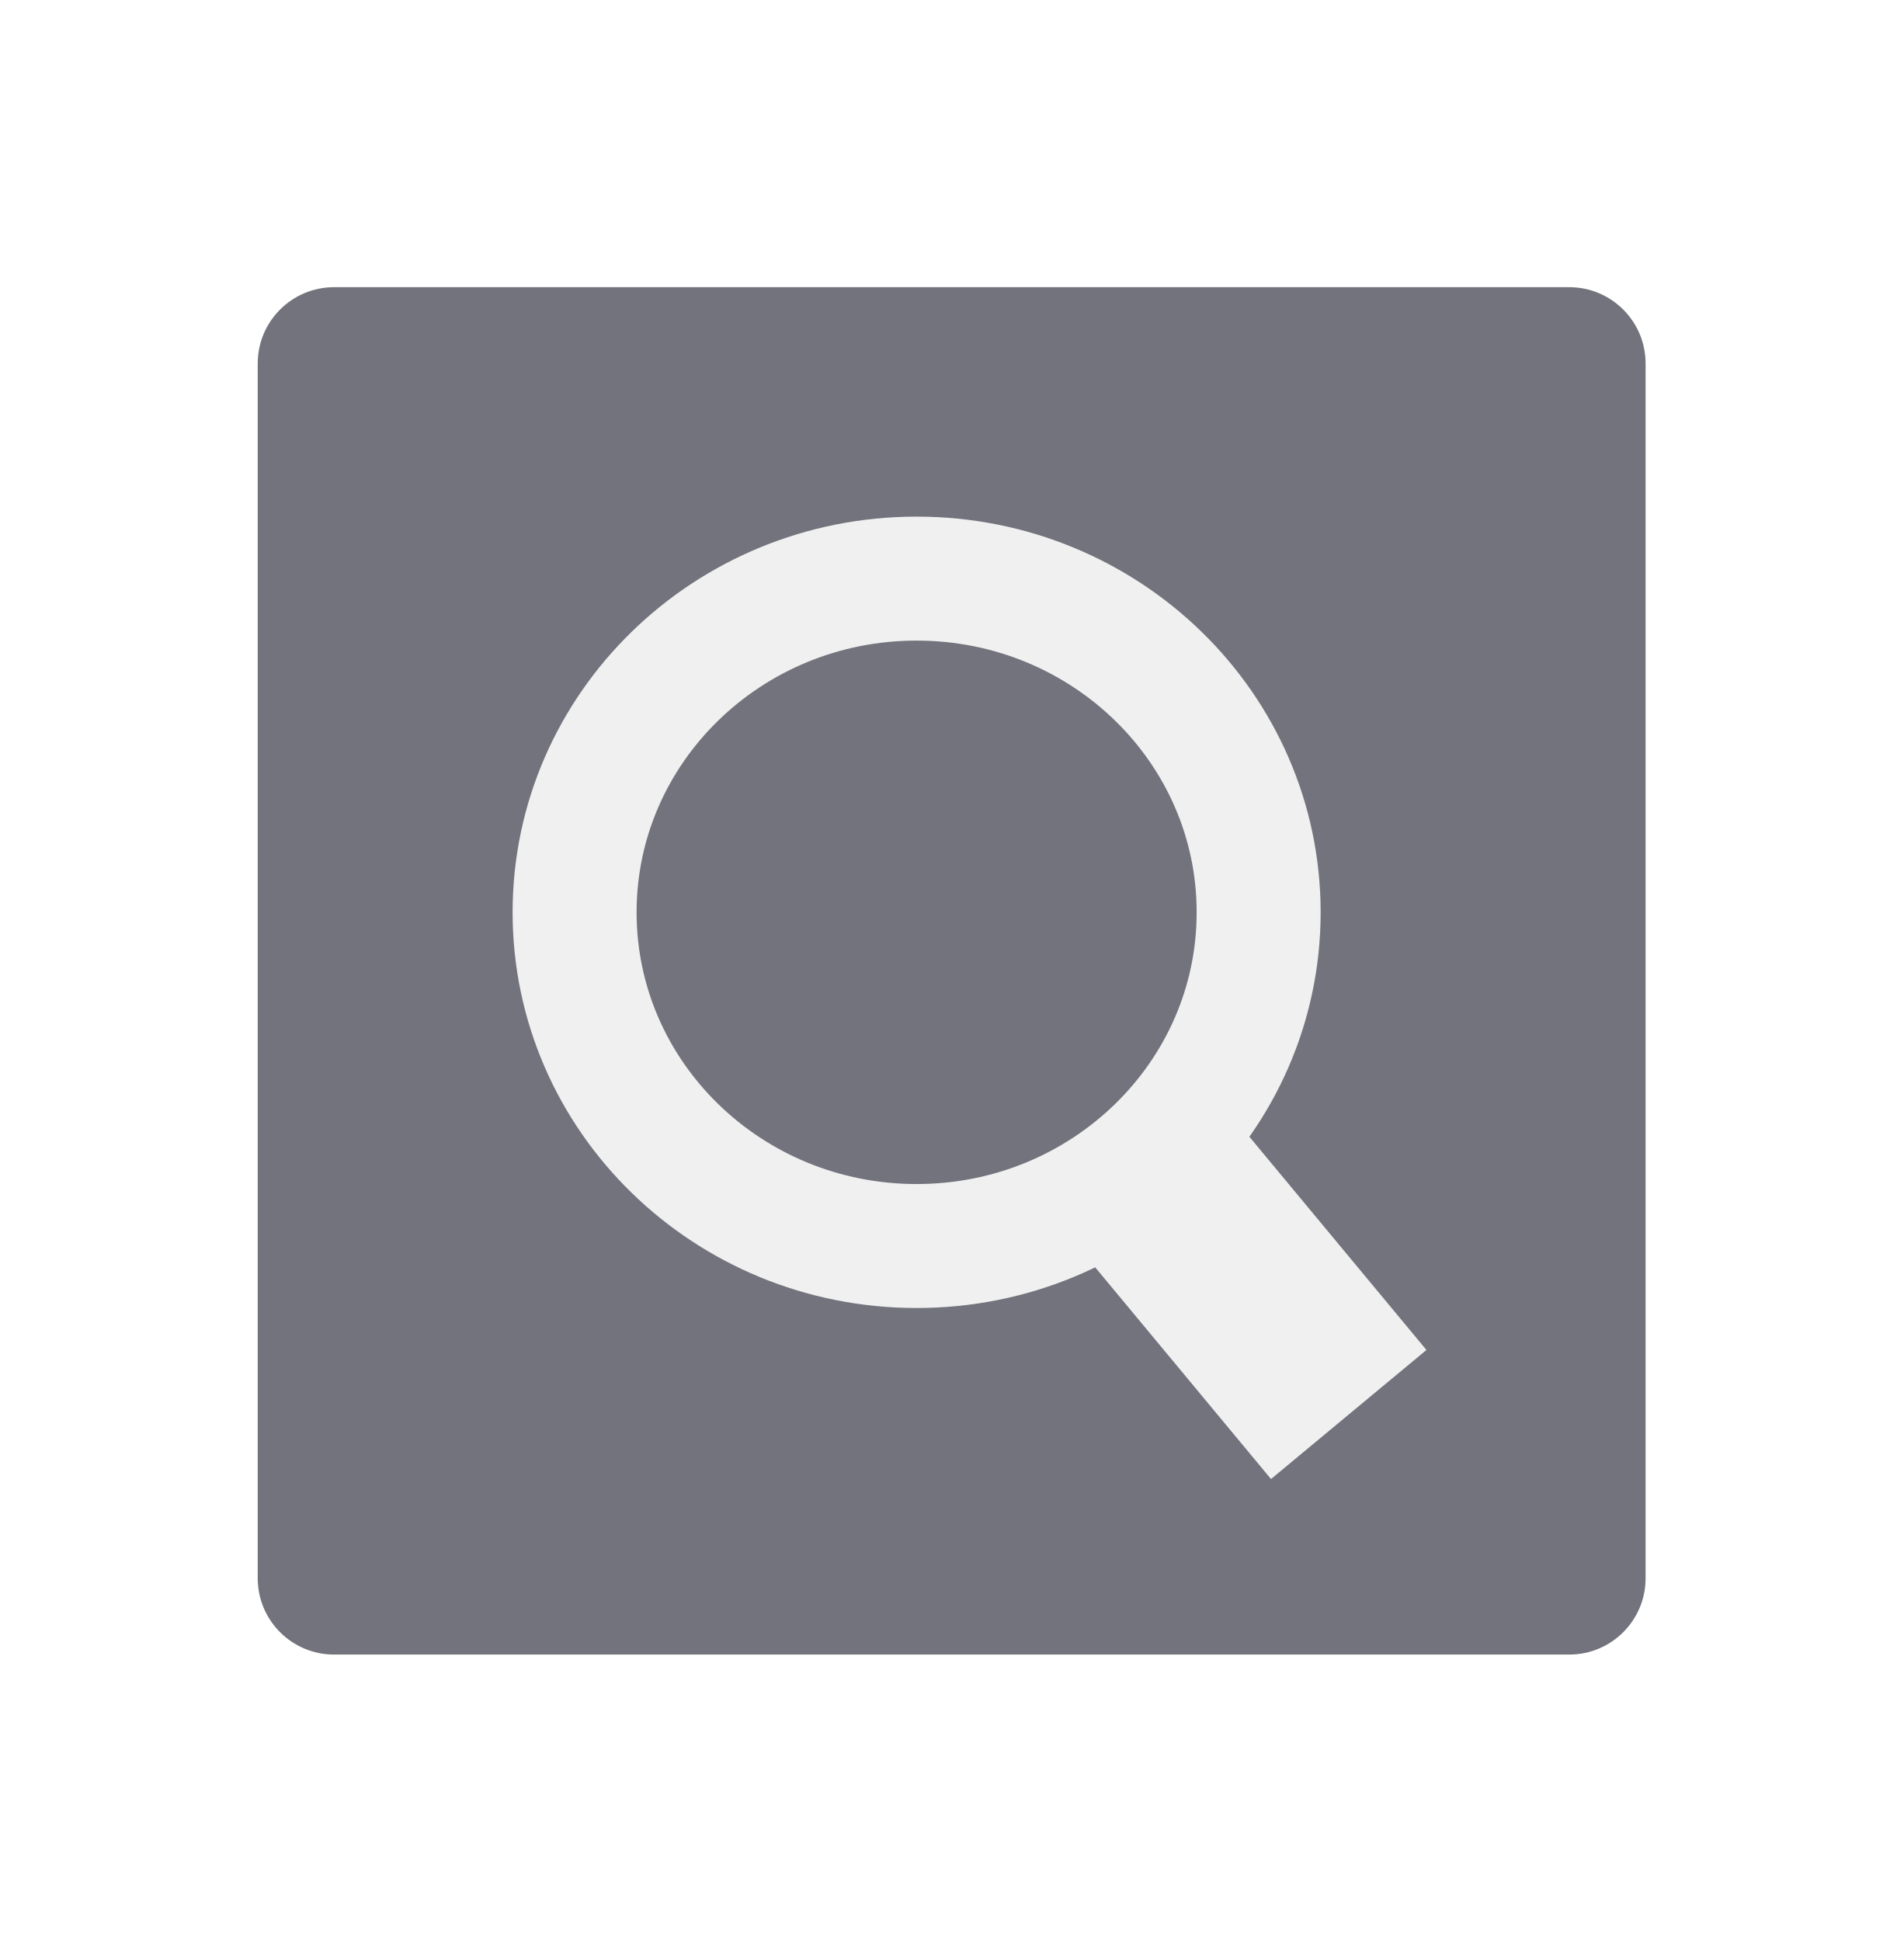
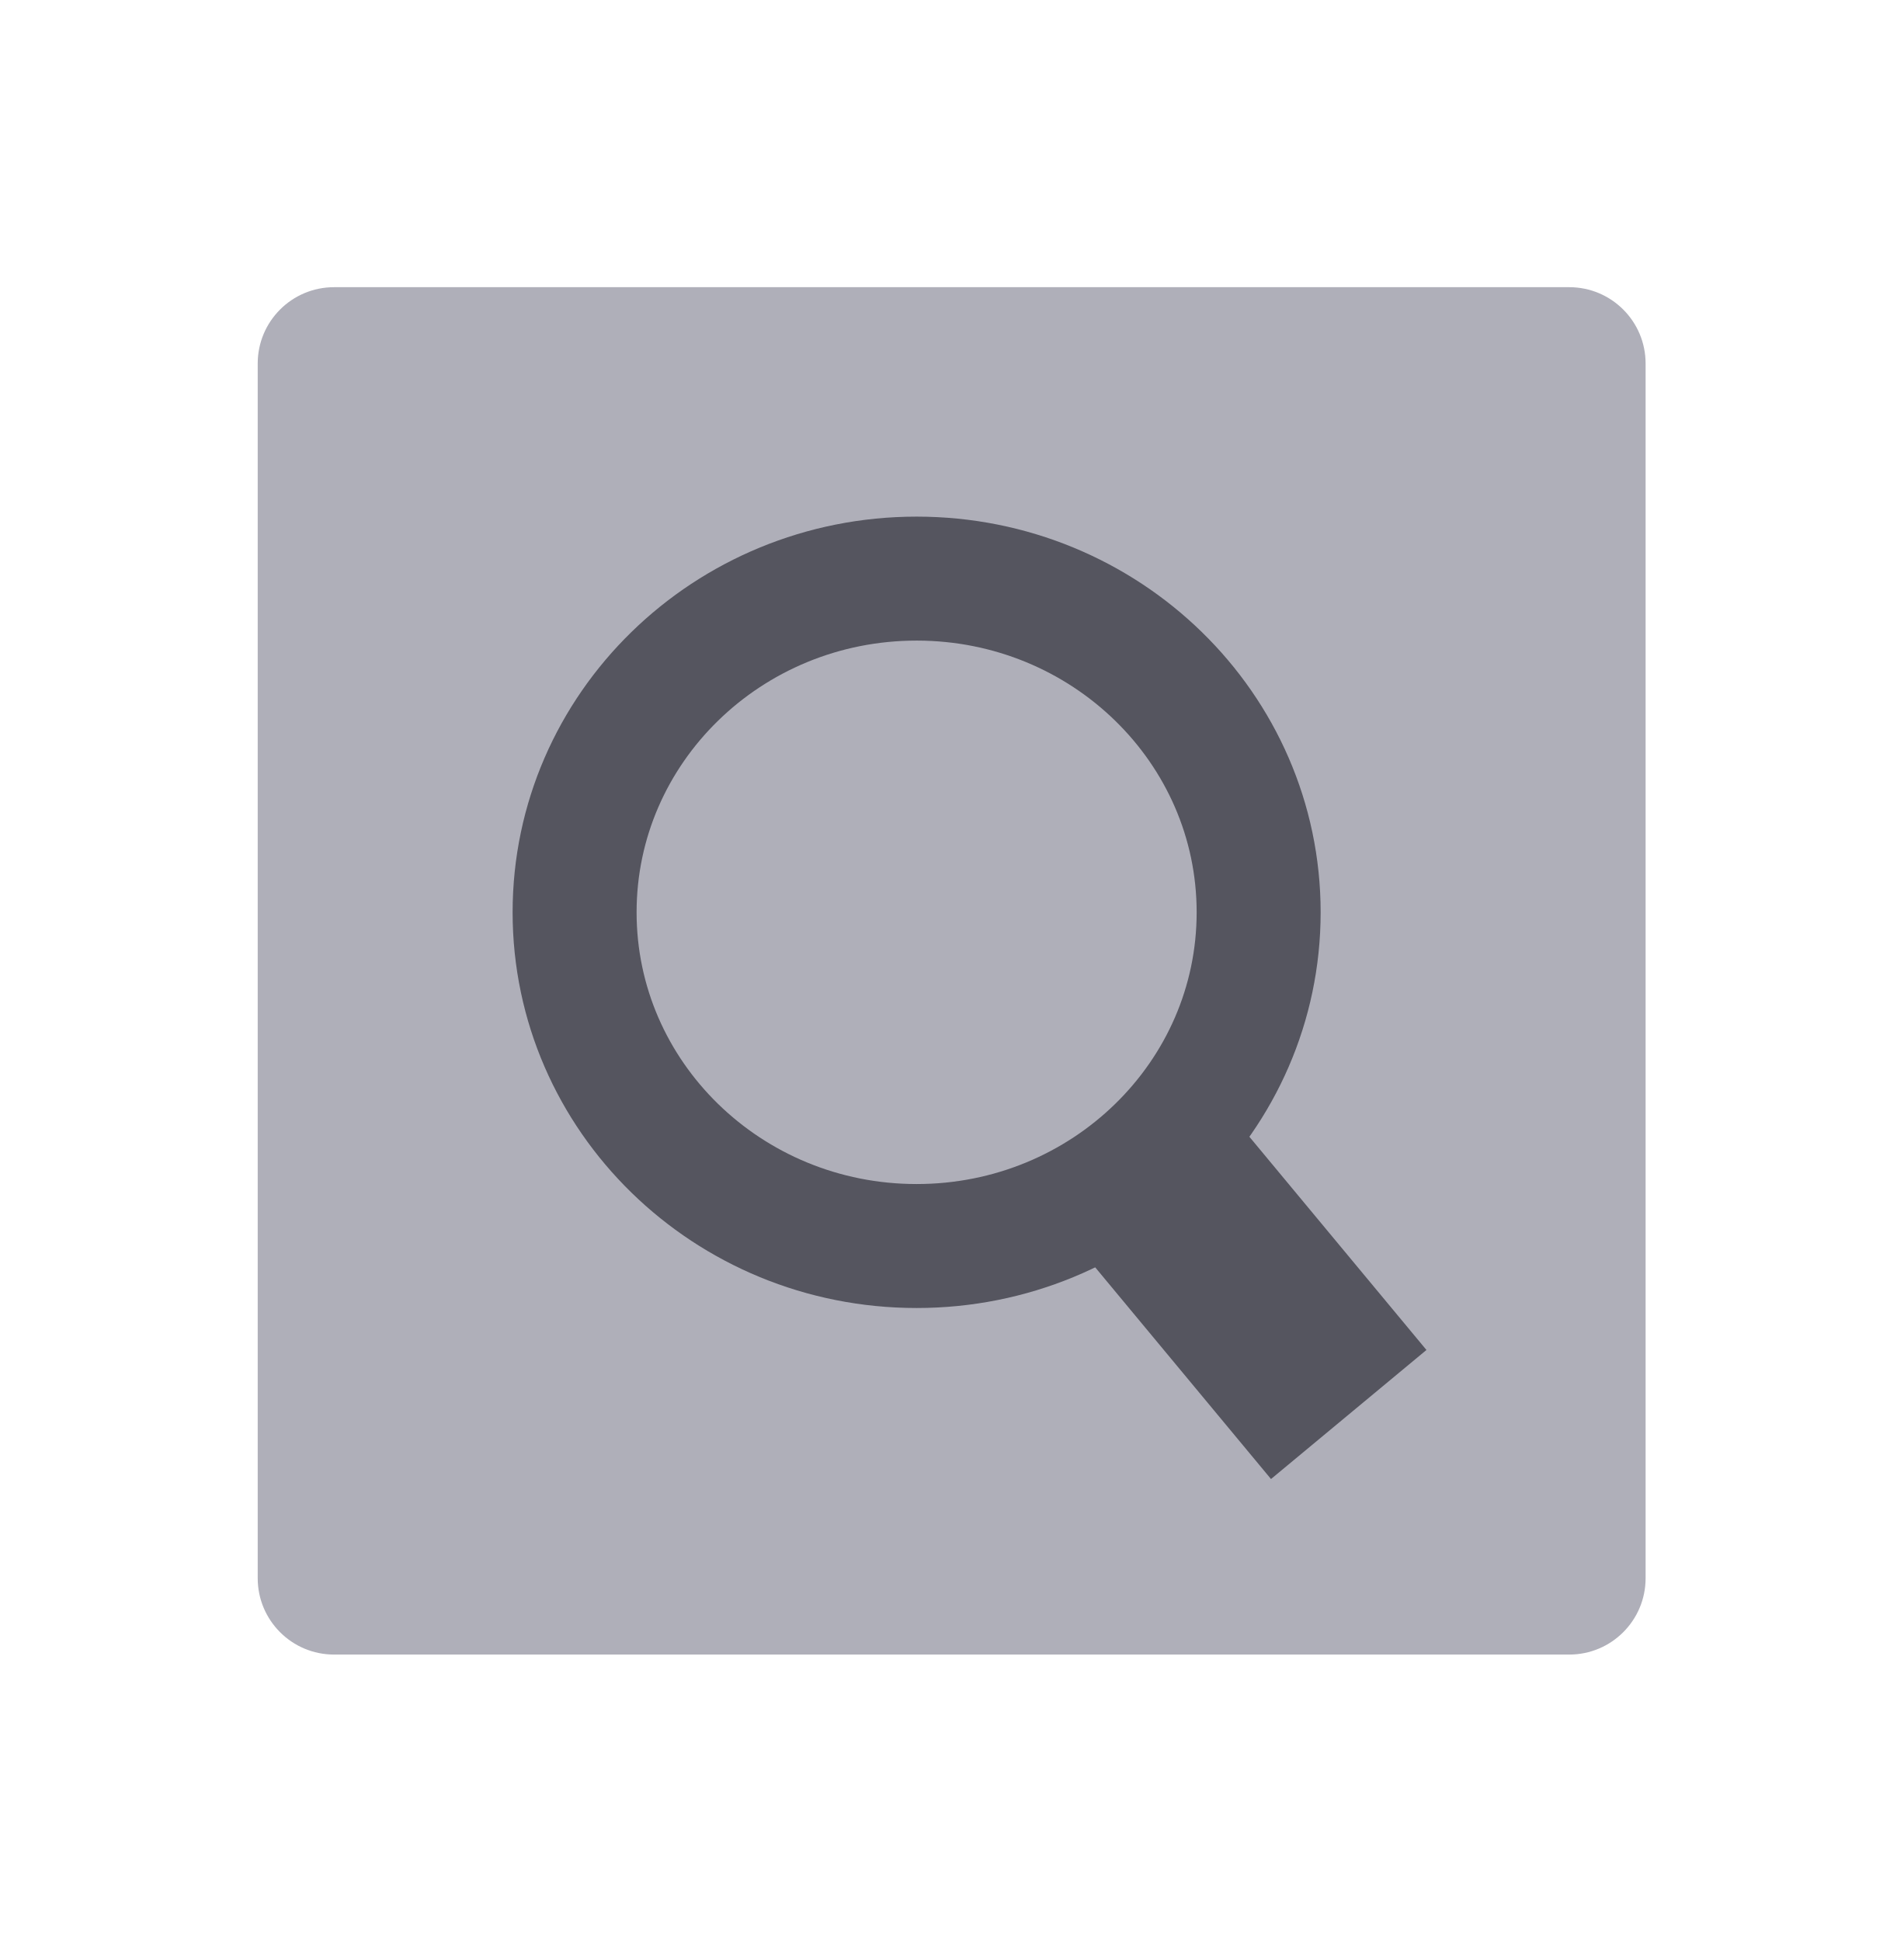
<svg xmlns="http://www.w3.org/2000/svg" version="1.1" id="mdi-text-box-multiple" x="0px" y="0px" viewBox="0 0 63.341 64.586" xml:space="preserve" width="63.341" height="64.586">
  <defs id="defs1" />
-   <rect style="fill:#73737d;fill-opacity:1;stroke:none;stroke-width:2.242;stroke-miterlimit:1;stroke-dasharray:none;stroke-opacity:1" id="rect2" width="46.175" height="45.499" x="8.574" y="9.556" ry="2.54" />
-   <ellipse style="fill:#73737d;fill-opacity:1;stroke:#f0f0f0;stroke-width:4.125;stroke-miterlimit:5.5;stroke-dasharray:none;stroke-opacity:1" id="path1" cx="30.496" cy="30.357" rx="11.379" ry="11.104" />
-   <path style="fill:#f0f0f0;fill-opacity:1;fill-rule:evenodd;stroke:#f0f0f0;stroke-width:6.722;stroke-linecap:butt;stroke-linejoin:miter;stroke-dasharray:none;stroke-opacity:1" d="M 44.872,47.067 37.38,38.044" id="path2" />
+   <rect style="fill:#afafb9;fill-opacity:1;stroke:none;stroke-width:2.242;stroke-miterlimit:1;stroke-dasharray:none;stroke-opacity:1" id="rect2" width="46.175" height="45.499" x="8.574" y="9.556" ry="2.54" />
+   <ellipse style="fill:#afafb9;fill-opacity:1;stroke:#55555f;stroke-width:4.125;stroke-miterlimit:5.5;stroke-dasharray:none;stroke-opacity:1" id="path1" cx="30.496" cy="30.357" rx="11.379" ry="11.104" />
+   <path style="fill:#f0f0f0;fill-opacity:1;fill-rule:evenodd;stroke:#55555f;stroke-width:6.722;stroke-linecap:butt;stroke-linejoin:miter;stroke-dasharray:none;stroke-opacity:1" d="M 44.872,47.067 37.38,38.044" id="path2" />
</svg>
